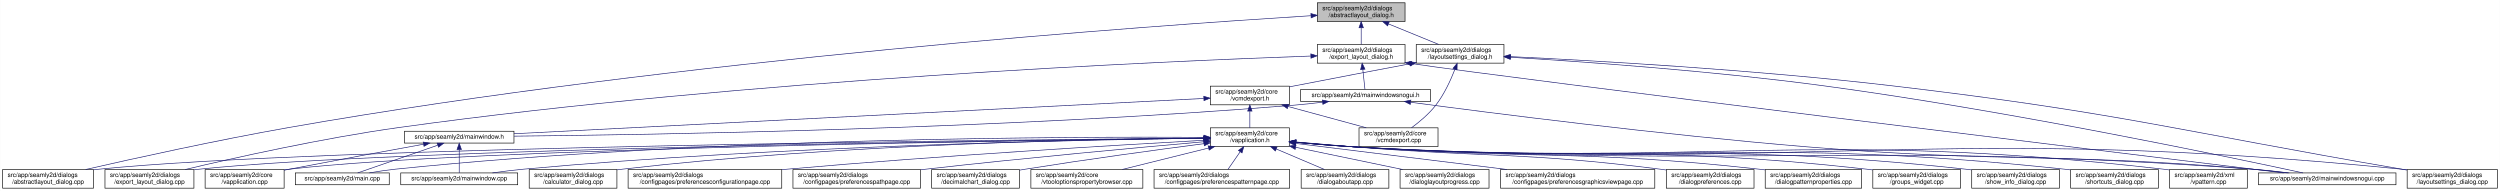
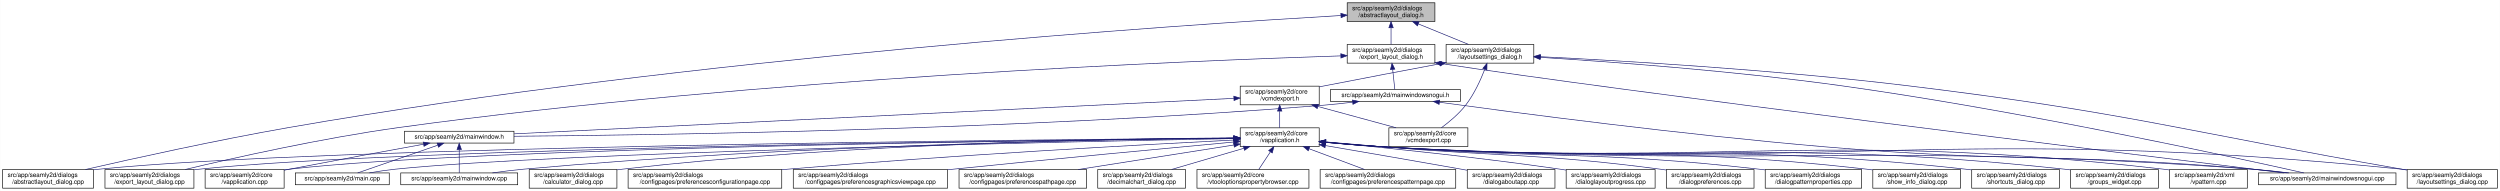
<svg xmlns="http://www.w3.org/2000/svg" xmlns:xlink="http://www.w3.org/1999/xlink" width="4019pt" height="307pt" viewBox="0.00 0.00 4018.50 307.00">
  <g id="graph0" class="graph" transform="scale(1 1) rotate(0) translate(4 303)">
    <polygon fill="white" stroke="transparent" points="-4,4 -4,-303 4014.5,-303 4014.5,4 -4,4" />
    <g id="node1" class="node">
      <g id="a_node1">
        <a xlink:title=" ">
-           <polygon fill="#bfbfbf" stroke="black" points="2113.5,-268.5 2113.5,-298.5 2254.5,-298.5 2254.5,-268.5 2113.5,-268.5" />
-           <text text-anchor="start" x="2121.5" y="-286.5" font-family="Helvetica,sans-Serif" font-size="10.00">src/app/seamly2d/dialogs</text>
-           <text text-anchor="middle" x="2184" y="-275.5" font-family="Helvetica,sans-Serif" font-size="10.00">/abstractlayout_dialog.h</text>
+           <polygon fill="#bfbfbf" stroke="black" points="2161.5,-268.5 2161.5,-298.5 2302.5,-298.5 2302.5,-268.5 2161.5,-268.5" />
+           <text text-anchor="start" x="2169.5" y="-286.5" font-family="Helvetica,sans-Serif" font-size="10.00">src/app/seamly2d/dialogs</text>
+           <text text-anchor="middle" x="2232" y="-275.5" font-family="Helvetica,sans-Serif" font-size="10.00">/abstractlayout_dialog.h</text>
        </a>
      </g>
    </g>
    <g id="node2" class="node">
      <g id="a_node2">
        <a xlink:href="../../dd/db4/abstractlayout__dialog_8cpp.html" target="_top" xlink:title=" ">
          <polygon fill="white" stroke="black" points="0,-0.5 0,-30.5 146,-30.5 146,-0.5 0,-0.5" />
          <text text-anchor="start" x="8" y="-18.5" font-family="Helvetica,sans-Serif" font-size="10.00">src/app/seamly2d/dialogs</text>
          <text text-anchor="middle" x="73" y="-7.5" font-family="Helvetica,sans-Serif" font-size="10.00">/abstractlayout_dialog.cpp</text>
        </a>
      </g>
    </g>
    <g id="edge1" class="edge">
-       <path fill="none" stroke="midnightblue" d="M2102.97,-277.72C1855.35,-262.29 1087.29,-208.26 460,-98 343.85,-77.59 209.36,-47.88 133.42,-30.54" />
-       <polygon fill="midnightblue" stroke="midnightblue" points="2103.12,-281.24 2113.32,-278.36 2103.56,-274.25 2103.12,-281.24" />
+       <path fill="none" stroke="midnightblue" d="M2151.3,-278.06C1899.57,-263.38 1106.92,-210.75 460,-98 343.66,-77.72 208.95,-47.9 133.08,-30.52" />
+       <polygon fill="midnightblue" stroke="midnightblue" points="2151.27,-281.57 2161.45,-278.65 2151.67,-274.58 2151.27,-281.57" />
    </g>
    <g id="node3" class="node">
      <g id="a_node3">
        <a xlink:href="../../d1/d8e/export__layout__dialog_8h.html" target="_top" xlink:title=" ">
-           <polygon fill="white" stroke="black" points="2113.5,-201.5 2113.5,-231.5 2254.5,-231.5 2254.5,-201.5 2113.5,-201.5" />
-           <text text-anchor="start" x="2121.5" y="-219.5" font-family="Helvetica,sans-Serif" font-size="10.00">src/app/seamly2d/dialogs</text>
-           <text text-anchor="middle" x="2184" y="-208.5" font-family="Helvetica,sans-Serif" font-size="10.00">/export_layout_dialog.h</text>
+           <polygon fill="white" stroke="black" points="2161.5,-201.5 2161.5,-231.5 2302.5,-231.5 2302.5,-201.5 2161.5,-201.5" />
+           <text text-anchor="start" x="2169.5" y="-219.5" font-family="Helvetica,sans-Serif" font-size="10.00">src/app/seamly2d/dialogs</text>
+           <text text-anchor="middle" x="2232" y="-208.5" font-family="Helvetica,sans-Serif" font-size="10.00">/export_layout_dialog.h</text>
        </a>
      </g>
    </g>
    <g id="edge2" class="edge">
-       <path fill="none" stroke="midnightblue" d="M2184,-258.11C2184,-249.15 2184,-239.32 2184,-231.58" />
-       <polygon fill="midnightblue" stroke="midnightblue" points="2180.5,-258.4 2184,-268.4 2187.5,-258.4 2180.5,-258.4" />
+       <path fill="none" stroke="midnightblue" d="M2232,-258.11C2232,-249.15 2232,-239.32 2232,-231.58" />
+       <polygon fill="midnightblue" stroke="midnightblue" points="2228.5,-258.4 2232,-268.4 2235.5,-258.4 2228.5,-258.4" />
    </g>
    <g id="node11" class="node">
      <g id="a_node11">
        <a xlink:href="../../d3/dd8/layoutsettings__dialog_8h.html" target="_top" xlink:title=" ">
-           <polygon fill="white" stroke="black" points="2272.5,-201.5 2272.5,-231.5 2413.5,-231.5 2413.5,-201.5 2272.5,-201.5" />
-           <text text-anchor="start" x="2280.5" y="-219.5" font-family="Helvetica,sans-Serif" font-size="10.00">src/app/seamly2d/dialogs</text>
-           <text text-anchor="middle" x="2343" y="-208.5" font-family="Helvetica,sans-Serif" font-size="10.00">/layoutsettings_dialog.h</text>
+           <polygon fill="white" stroke="black" points="2320.5,-201.5 2320.5,-231.5 2461.5,-231.5 2461.5,-201.5 2320.5,-201.5" />
+           <text text-anchor="start" x="2328.5" y="-219.5" font-family="Helvetica,sans-Serif" font-size="10.00">src/app/seamly2d/dialogs</text>
+           <text text-anchor="middle" x="2391" y="-208.5" font-family="Helvetica,sans-Serif" font-size="10.00">/layoutsettings_dialog.h</text>
        </a>
      </g>
    </g>
    <g id="edge11" class="edge">
-       <path fill="none" stroke="midnightblue" d="M2227.92,-264.54C2253.37,-254.14 2284.93,-241.24 2308.57,-231.58" />
-       <polygon fill="midnightblue" stroke="midnightblue" points="2226.43,-261.37 2218.5,-268.4 2229.08,-267.85 2226.43,-261.37" />
+       <path fill="none" stroke="midnightblue" d="M2275.92,-264.54C2301.37,-254.14 2332.93,-241.24 2356.57,-231.58" />
+       <polygon fill="midnightblue" stroke="midnightblue" points="2274.43,-261.37 2266.5,-268.4 2277.08,-267.85 2274.43,-261.37" />
    </g>
    <g id="node4" class="node">
      <g id="a_node4">
        <a xlink:href="../../dd/d54/export__layout__dialog_8cpp.html" target="_top" xlink:title=" ">
          <polygon fill="white" stroke="black" points="164.5,-0.5 164.5,-30.5 307.5,-30.5 307.5,-0.5 164.5,-0.5" />
          <text text-anchor="start" x="172.5" y="-18.5" font-family="Helvetica,sans-Serif" font-size="10.00">src/app/seamly2d/dialogs</text>
          <text text-anchor="middle" x="236" y="-7.5" font-family="Helvetica,sans-Serif" font-size="10.00">/export_layout_dialog.cpp</text>
        </a>
      </g>
    </g>
    <g id="edge3" class="edge">
-       <path fill="none" stroke="midnightblue" d="M2102.81,-212.9C1872.28,-204.76 1194.35,-175.5 637,-98 513.51,-80.83 370.88,-48.9 293.38,-30.51" />
-       <polygon fill="midnightblue" stroke="midnightblue" points="2103.01,-216.41 2113.12,-213.26 2103.25,-209.42 2103.01,-216.41" />
+       <path fill="none" stroke="midnightblue" d="M2151.15,-213.17C1916.25,-205.63 1213.95,-177.55 637,-98 513.49,-80.97 370.86,-48.99 293.38,-30.56" />
+       <polygon fill="midnightblue" stroke="midnightblue" points="2151.2,-216.67 2161.31,-213.49 2151.43,-209.68 2151.2,-216.67" />
    </g>
    <g id="node5" class="node">
      <g id="a_node5">
        <a xlink:href="../../d1/d82/mainwindowsnogui_8h.html" target="_top" xlink:title=" ">
-           <polygon fill="white" stroke="black" points="2086.5,-140 2086.5,-159 2295.5,-159 2295.5,-140 2086.5,-140" />
-           <text text-anchor="middle" x="2191" y="-147" font-family="Helvetica,sans-Serif" font-size="10.00">src/app/seamly2d/mainwindowsnogui.h</text>
+           <polygon fill="white" stroke="black" points="2134.5,-140 2134.5,-159 2343.5,-159 2343.5,-140 2134.5,-140" />
+           <text text-anchor="middle" x="2239" y="-147" font-family="Helvetica,sans-Serif" font-size="10.00">src/app/seamly2d/mainwindowsnogui.h</text>
        </a>
      </g>
    </g>
    <g id="edge4" class="edge">
-       <path fill="none" stroke="midnightblue" d="M2186.61,-191.25C2187.82,-180.02 2189.18,-167.38 2190.06,-159.19" />
-       <polygon fill="midnightblue" stroke="midnightblue" points="2183.11,-191.08 2185.52,-201.4 2190.07,-191.83 2183.11,-191.08" />
+       <path fill="none" stroke="midnightblue" d="M2234.61,-191.25C2235.82,-180.02 2237.18,-167.38 2238.06,-159.19" />
+       <polygon fill="midnightblue" stroke="midnightblue" points="2231.11,-191.08 2233.52,-201.4 2238.07,-191.83 2231.11,-191.08" />
    </g>
    <g id="node10" class="node">
      <g id="a_node10">
        <a xlink:href="../../d8/de8/mainwindowsnogui_8cpp.html" target="_top" xlink:title=" ">
          <polygon fill="white" stroke="black" points="3626.5,-6 3626.5,-25 3847.5,-25 3847.5,-6 3626.5,-6" />
          <text text-anchor="middle" x="3737" y="-13" font-family="Helvetica,sans-Serif" font-size="10.00">src/app/seamly2d/mainwindowsnogui.cpp</text>
        </a>
      </g>
    </g>
    <g id="edge10" class="edge">
-       <path fill="none" stroke="midnightblue" d="M2264.53,-200.84C2442.69,-174.55 3398.74,-57.72 3667,-25.02" />
-       <polygon fill="midnightblue" stroke="midnightblue" points="2263.97,-197.38 2254.6,-202.34 2265.01,-204.31 2263.97,-197.38" />
+       <path fill="none" stroke="midnightblue" d="M2312.55,-200.81C2598.52,-156.69 3421.99,-55.09 3667.29,-25.02" />
+       <polygon fill="midnightblue" stroke="midnightblue" points="2311.95,-197.36 2302.6,-202.35 2313.02,-204.27 2311.95,-197.36" />
    </g>
    <g id="node6" class="node">
      <g id="a_node6">
        <a xlink:href="../../d9/d53/mainwindow_8h.html" target="_top" xlink:title=" ">
          <polygon fill="white" stroke="black" points="646,-73 646,-92 822,-92 822,-73 646,-73" />
          <text text-anchor="middle" x="734" y="-80" font-family="Helvetica,sans-Serif" font-size="10.00">src/app/seamly2d/mainwindow.h</text>
        </a>
      </g>
    </g>
    <g id="edge5" class="edge">
-       <path fill="none" stroke="midnightblue" d="M2121.85,-138.7C2107.08,-136.89 2091.54,-135.2 2077,-134 1604.94,-95.18 1037.06,-86.17 822.16,-84.11" />
-       <polygon fill="midnightblue" stroke="midnightblue" points="2121.58,-142.2 2131.94,-139.97 2122.45,-135.25 2121.58,-142.2" />
+       <path fill="none" stroke="midnightblue" d="M2170.1,-138.72C2155.25,-136.9 2139.62,-135.19 2125,-134 1633.66,-93.92 1042.1,-85.65 822.04,-83.94" />
+       <polygon fill="midnightblue" stroke="midnightblue" points="2169.87,-142.22 2180.23,-140 2170.75,-135.27 2169.87,-142.22" />
    </g>
    <g id="edge9" class="edge">
-       <path fill="none" stroke="midnightblue" d="M2263.55,-138.6C2391.73,-121.46 2666.76,-86.24 2900,-67 3217.99,-40.77 3299.09,-58.15 3617,-31 3635.4,-29.43 3655.33,-27.22 3673.56,-25.01" />
-       <polygon fill="midnightblue" stroke="midnightblue" points="2262.91,-135.15 2253.46,-139.95 2263.84,-142.09 2262.91,-135.15" />
+       <path fill="none" stroke="midnightblue" d="M2309.97,-138.57C2434.87,-121.43 2702.21,-86.31 2929,-67 3234.09,-41.03 3311.94,-57.38 3617,-31 3635.29,-29.42 3655.1,-27.22 3673.25,-25.02" />
+       <polygon fill="midnightblue" stroke="midnightblue" points="2309.21,-135.14 2299.78,-139.97 2310.17,-142.07 2309.21,-135.14" />
    </g>
    <g id="node7" class="node">
      <g id="a_node7">
        <a xlink:href="../../d3/dd8/vapplication_8cpp.html" target="_top" xlink:title=" ">
          <polygon fill="white" stroke="black" points="325.5,-0.5 325.5,-30.5 452.5,-30.5 452.5,-0.5 325.5,-0.5" />
          <text text-anchor="start" x="333.5" y="-18.5" font-family="Helvetica,sans-Serif" font-size="10.00">src/app/seamly2d/core</text>
          <text text-anchor="middle" x="389" y="-7.5" font-family="Helvetica,sans-Serif" font-size="10.00">/vapplication.cpp</text>
        </a>
      </g>
    </g>
    <g id="edge6" class="edge">
      <path fill="none" stroke="midnightblue" d="M676.66,-71.16C621.38,-61.14 535.4,-45.37 461,-31 458.25,-30.47 455.43,-29.92 452.59,-29.36" />
      <polygon fill="midnightblue" stroke="midnightblue" points="676.15,-74.63 686.61,-72.97 677.4,-67.74 676.15,-74.63" />
    </g>
    <g id="node8" class="node">
      <g id="a_node8">
        <a xlink:href="../../dc/d14/app_2seamly2d_2main_8cpp.html" target="_top" xlink:title=" ">
          <polygon fill="white" stroke="black" points="470.5,-6 470.5,-25 621.5,-25 621.5,-6 470.5,-6" />
          <text text-anchor="middle" x="546" y="-13" font-family="Helvetica,sans-Serif" font-size="10.00">src/app/seamly2d/main.cpp</text>
        </a>
      </g>
    </g>
    <g id="edge7" class="edge">
      <path fill="none" stroke="midnightblue" d="M699.11,-69.44C661.81,-56.54 603.63,-36.42 570.77,-25.06" />
      <polygon fill="midnightblue" stroke="midnightblue" points="698.44,-72.91 709.04,-72.87 700.73,-66.29 698.44,-72.91" />
    </g>
    <g id="node9" class="node">
      <g id="a_node9">
        <a xlink:href="../../d8/dd9/mainwindow_8cpp.html" target="_top" xlink:title=" ">
          <polygon fill="white" stroke="black" points="640,-6 640,-25 828,-25 828,-6 640,-6" />
          <text text-anchor="middle" x="734" y="-13" font-family="Helvetica,sans-Serif" font-size="10.00">src/app/seamly2d/mainwindow.cpp</text>
        </a>
      </g>
    </g>
    <g id="edge8" class="edge">
      <path fill="none" stroke="midnightblue" d="M734,-62.54C734,-50.17 734,-34.62 734,-25.13" />
      <polygon fill="midnightblue" stroke="midnightblue" points="730.5,-62.73 734,-72.73 737.5,-62.73 730.5,-62.73" />
    </g>
    <g id="edge40" class="edge">
-       <path fill="none" stroke="midnightblue" d="M2424.24,-210.94C2537.46,-204.04 2748.96,-189.1 2928,-165 3226.26,-124.85 3581.72,-50.16 3698.06,-25.02" />
-       <polygon fill="midnightblue" stroke="midnightblue" points="2423.7,-207.47 2413.93,-211.57 2424.12,-214.46 2423.7,-207.47" />
+       <path fill="none" stroke="midnightblue" d="M2471.88,-210.81C2581.98,-203.86 2785.03,-188.98 2957,-165 3244.73,-124.87 3587.35,-50.17 3699.47,-25.02" />
+       <polygon fill="midnightblue" stroke="midnightblue" points="2471.61,-207.32 2461.85,-211.44 2472.05,-214.31 2471.61,-207.32" />
    </g>
    <g id="node12" class="node">
      <g id="a_node12">
        <a xlink:href="../../dd/d57/vcmdexport_8h.html" target="_top" xlink:title=" ">
-           <polygon fill="white" stroke="black" points="1941.5,-134.5 1941.5,-164.5 2068.5,-164.5 2068.5,-134.5 1941.5,-134.5" />
-           <text text-anchor="start" x="1949.5" y="-152.5" font-family="Helvetica,sans-Serif" font-size="10.00">src/app/seamly2d/core</text>
-           <text text-anchor="middle" x="2005" y="-141.5" font-family="Helvetica,sans-Serif" font-size="10.00">/vcmdexport.h</text>
+           <polygon fill="white" stroke="black" points="1989.5,-134.5 1989.5,-164.5 2116.5,-164.5 2116.5,-134.5 1989.5,-134.5" />
+           <text text-anchor="start" x="1997.5" y="-152.5" font-family="Helvetica,sans-Serif" font-size="10.00">src/app/seamly2d/core</text>
+           <text text-anchor="middle" x="2053" y="-141.5" font-family="Helvetica,sans-Serif" font-size="10.00">/vcmdexport.h</text>
        </a>
      </g>
    </g>
    <g id="edge12" class="edge">
-       <path fill="none" stroke="midnightblue" d="M2262.42,-200.44C2209.65,-190.52 2139.19,-177.17 2077,-165 2074.25,-164.46 2071.44,-163.91 2068.6,-163.35" />
-       <polygon fill="midnightblue" stroke="midnightblue" points="2261.92,-203.91 2272.39,-202.32 2263.21,-197.03 2261.92,-203.91" />
+       <path fill="none" stroke="midnightblue" d="M2310.42,-200.44C2257.65,-190.52 2187.19,-177.17 2125,-165 2122.25,-164.46 2119.44,-163.91 2116.6,-163.35" />
+       <polygon fill="midnightblue" stroke="midnightblue" points="2309.92,-203.91 2320.39,-202.32 2311.21,-197.03 2309.92,-203.91" />
    </g>
    <g id="node25" class="node">
      <g id="a_node25">
        <a xlink:href="../../d0/dfa/layoutsettings__dialog_8cpp.html" target="_top" xlink:title=" ">
          <polygon fill="white" stroke="black" points="3865.5,-0.5 3865.5,-30.5 4010.5,-30.5 4010.5,-0.5 3865.5,-0.5" />
          <text text-anchor="start" x="3873.5" y="-18.5" font-family="Helvetica,sans-Serif" font-size="10.00">src/app/seamly2d/dialogs</text>
          <text text-anchor="middle" x="3938" y="-7.5" font-family="Helvetica,sans-Serif" font-size="10.00">/layoutsettings_dialog.cpp</text>
        </a>
      </g>
    </g>
    <g id="edge39" class="edge">
-       <path fill="none" stroke="midnightblue" d="M2423.99,-211.97C2553.87,-205.79 2816.62,-191.1 3038,-165 3404.3,-121.81 3493.46,-93.28 3857,-31 3859.68,-30.54 3862.4,-30.07 3865.15,-29.59" />
-       <polygon fill="midnightblue" stroke="midnightblue" points="2423.56,-208.49 2413.74,-212.46 2423.89,-215.48 2423.56,-208.49" />
+       <path fill="none" stroke="midnightblue" d="M2471.95,-211.85C2598.59,-205.59 2851.1,-190.92 3064,-165 3418.82,-121.8 3504.85,-92.27 3857,-31 3859.67,-30.53 3862.4,-30.06 3865.15,-29.58" />
+       <polygon fill="midnightblue" stroke="midnightblue" points="2471.76,-208.35 2461.94,-212.34 2472.1,-215.35 2471.76,-208.35" />
    </g>
    <g id="node30" class="node">
      <g id="a_node30">
        <a xlink:href="../../df/d9b/vcmdexport_8cpp.html" target="_top" xlink:title=" ">
-           <polygon fill="white" stroke="black" points="2180.5,-67.5 2180.5,-97.5 2307.5,-97.5 2307.5,-67.5 2180.5,-67.5" />
-           <text text-anchor="start" x="2188.5" y="-85.5" font-family="Helvetica,sans-Serif" font-size="10.00">src/app/seamly2d/core</text>
-           <text text-anchor="middle" x="2244" y="-74.5" font-family="Helvetica,sans-Serif" font-size="10.00">/vcmdexport.cpp</text>
+           <polygon fill="white" stroke="black" points="2228.5,-67.5 2228.5,-97.5 2355.5,-97.5 2355.5,-67.5 2228.5,-67.5" />
+           <text text-anchor="start" x="2236.5" y="-85.5" font-family="Helvetica,sans-Serif" font-size="10.00">src/app/seamly2d/core</text>
+           <text text-anchor="middle" x="2292" y="-74.5" font-family="Helvetica,sans-Serif" font-size="10.00">/vcmdexport.cpp</text>
        </a>
      </g>
    </g>
    <g id="edge38" class="edge">
-       <path fill="none" stroke="midnightblue" d="M2334.63,-191.45C2327.96,-174.37 2317.52,-151.46 2304,-134 2293,-119.79 2277.39,-106.81 2264.85,-97.56" />
-       <polygon fill="midnightblue" stroke="midnightblue" points="2331.5,-193.08 2338.28,-201.23 2338.06,-190.63 2331.5,-193.08" />
+       <path fill="none" stroke="midnightblue" d="M2382.63,-191.45C2375.96,-174.37 2365.52,-151.46 2352,-134 2341,-119.79 2325.39,-106.81 2312.85,-97.56" />
+       <polygon fill="midnightblue" stroke="midnightblue" points="2379.5,-193.08 2386.28,-201.23 2386.06,-190.63 2379.5,-193.08" />
    </g>
    <g id="edge37" class="edge">
-       <path fill="none" stroke="midnightblue" d="M1930.93,-144.71C1710.54,-133.44 1059.52,-100.15 822,-88" />
-       <polygon fill="midnightblue" stroke="midnightblue" points="1930.93,-148.22 1941.1,-145.23 1931.29,-141.23 1930.93,-148.22" />
+       <path fill="none" stroke="midnightblue" d="M1979.26,-144.87C1752.72,-133.7 1067.38,-99.93 822.31,-87.85" />
+       <polygon fill="midnightblue" stroke="midnightblue" points="1979.22,-148.37 1989.38,-145.36 1979.57,-141.38 1979.22,-148.37" />
    </g>
    <g id="node13" class="node">
      <g id="a_node13">
        <a xlink:href="../../d9/d02/vapplication_8h.html" target="_top" xlink:title=" ">
-           <polygon fill="white" stroke="black" points="1941.5,-67.5 1941.5,-97.5 2068.5,-97.5 2068.5,-67.5 1941.5,-67.5" />
-           <text text-anchor="start" x="1949.5" y="-85.5" font-family="Helvetica,sans-Serif" font-size="10.00">src/app/seamly2d/core</text>
-           <text text-anchor="middle" x="2005" y="-74.5" font-family="Helvetica,sans-Serif" font-size="10.00">/vapplication.h</text>
+           <polygon fill="white" stroke="black" points="1989.5,-67.5 1989.5,-97.5 2116.5,-97.5 2116.5,-67.5 1989.5,-67.5" />
+           <text text-anchor="start" x="1997.5" y="-85.5" font-family="Helvetica,sans-Serif" font-size="10.00">src/app/seamly2d/core</text>
+           <text text-anchor="middle" x="2053" y="-74.5" font-family="Helvetica,sans-Serif" font-size="10.00">/vapplication.h</text>
        </a>
      </g>
    </g>
    <g id="edge13" class="edge">
-       <path fill="none" stroke="midnightblue" d="M2005,-124.11C2005,-115.15 2005,-105.32 2005,-97.58" />
-       <polygon fill="midnightblue" stroke="midnightblue" points="2001.5,-124.4 2005,-134.4 2008.5,-124.4 2001.5,-124.4" />
+       <path fill="none" stroke="midnightblue" d="M2053,-124.11C2053,-115.15 2053,-105.32 2053,-97.58" />
+       <polygon fill="midnightblue" stroke="midnightblue" points="2049.5,-124.4 2053,-134.4 2056.5,-124.4 2049.5,-124.4" />
    </g>
    <g id="edge36" class="edge">
-       <path fill="none" stroke="midnightblue" d="M2066.22,-131.85C2105.19,-121.25 2155.1,-107.68 2192.12,-97.61" />
-       <polygon fill="midnightblue" stroke="midnightblue" points="2065.3,-128.47 2056.57,-134.48 2067.13,-135.23 2065.3,-128.47" />
+       <path fill="none" stroke="midnightblue" d="M2114.22,-131.85C2153.19,-121.25 2203.1,-107.68 2240.12,-97.61" />
+       <polygon fill="midnightblue" stroke="midnightblue" points="2113.3,-128.47 2104.57,-134.48 2115.13,-135.23 2113.3,-128.47" />
    </g>
    <g id="edge15" class="edge">
-       <path fill="none" stroke="midnightblue" d="M1931.04,-80.94C1631.6,-78.45 508.43,-66.87 155,-31 152.12,-30.71 149.2,-30.37 146.24,-30" />
-       <polygon fill="midnightblue" stroke="midnightblue" points="1931.32,-84.44 1941.34,-81.03 1931.37,-77.44 1931.32,-84.44" />
+       <path fill="none" stroke="midnightblue" d="M1979.11,-81C1674.92,-78.72 518.39,-67.76 155,-31 152.12,-30.71 149.2,-30.37 146.24,-30.01" />
+       <polygon fill="midnightblue" stroke="midnightblue" points="1979.12,-84.5 1989.15,-81.08 1979.17,-77.5 1979.12,-84.5" />
    </g>
    <g id="edge27" class="edge">
-       <path fill="none" stroke="midnightblue" d="M1930.98,-80.76C1648.22,-77.7 636.08,-64.6 316,-31 313.33,-30.72 310.62,-30.4 307.89,-30.05" />
-       <polygon fill="midnightblue" stroke="midnightblue" points="1931.09,-84.26 1941.13,-80.87 1931.16,-77.26 1931.09,-84.26" />
+       <path fill="none" stroke="midnightblue" d="M1978.83,-80.83C1690.77,-77.99 645.92,-65.5 316,-31 313.33,-30.72 310.62,-30.4 307.89,-30.06" />
+       <polygon fill="midnightblue" stroke="midnightblue" points="1979.13,-84.33 1989.16,-80.93 1979.19,-77.33 1979.13,-84.33" />
    </g>
    <g id="edge14" class="edge">
-       <path fill="none" stroke="midnightblue" d="M1930.74,-80.71C1663.44,-77.59 750.84,-64.69 461,-31 458.21,-30.68 455.37,-30.3 452.51,-29.89" />
-       <polygon fill="midnightblue" stroke="midnightblue" points="1931.07,-84.21 1941.11,-80.83 1931.15,-77.21 1931.07,-84.21" />
+       <path fill="none" stroke="midnightblue" d="M1979.16,-80.8C1707.1,-77.94 760.85,-65.7 461,-31 458.21,-30.68 455.37,-30.3 452.51,-29.89" />
+       <polygon fill="midnightblue" stroke="midnightblue" points="1979.29,-84.3 1989.32,-80.9 1979.36,-77.3 1979.29,-84.3" />
    </g>
    <g id="edge30" class="edge">
-       <path fill="none" stroke="midnightblue" d="M1931.35,-82.21C1725.32,-83.46 1125.73,-82.06 631,-31 617.45,-29.6 602.79,-27.36 589.53,-25.06" />
-       <polygon fill="midnightblue" stroke="midnightblue" points="1931.47,-85.71 1941.45,-82.14 1931.43,-78.71 1931.47,-85.71" />
+       <path fill="none" stroke="midnightblue" d="M1979.16,-80.18C1726.32,-75.46 896.41,-58.23 631,-31 617.45,-29.61 602.79,-27.38 589.53,-25.07" />
+       <polygon fill="midnightblue" stroke="midnightblue" points="1979.27,-83.68 1989.34,-80.37 1979.4,-76.68 1979.27,-83.68" />
    </g>
    <g id="edge35" class="edge">
-       <path fill="none" stroke="midnightblue" d="M1931.09,-80.78C1746.28,-78.44 1249.36,-68.85 837,-31 820.82,-29.51 803.28,-27.28 787.34,-25.01" />
-       <polygon fill="midnightblue" stroke="midnightblue" points="1931.19,-84.28 1941.23,-80.91 1931.28,-77.28 1931.19,-84.28" />
+       <path fill="none" stroke="midnightblue" d="M1979.09,-80.96C1789.15,-79.02 1268.58,-70.24 837,-31 820.81,-29.53 803.28,-27.3 787.34,-25.03" />
+       <polygon fill="midnightblue" stroke="midnightblue" points="1979.2,-84.46 1989.24,-81.06 1979.27,-77.46 1979.2,-84.46" />
    </g>
    <g id="edge33" class="edge">
-       <path fill="none" stroke="midnightblue" d="M2078.76,-74.07C2107.51,-71.43 2140.77,-68.69 2171,-67 2812.86,-31.01 2975.83,-77.61 3617,-31 3636.26,-29.6 3657.17,-27.33 3676.06,-25" />
-       <polygon fill="midnightblue" stroke="midnightblue" points="2078.42,-70.58 2068.78,-74.99 2079.07,-77.55 2078.42,-70.58" />
+       <path fill="none" stroke="midnightblue" d="M2126.76,-74.08C2155.51,-71.44 2188.77,-68.71 2219,-67 2839.55,-31.94 2997.12,-76.33 3617,-31 3636.15,-29.6 3656.94,-27.35 3675.75,-25.03" />
+       <polygon fill="midnightblue" stroke="midnightblue" points="2126.42,-70.6 2116.78,-75.01 2127.07,-77.57 2126.42,-70.6" />
    </g>
    <g id="node14" class="node">
      <g id="a_node14">
        <a xlink:href="../../d7/dfa/calculator__dialog_8cpp.html" target="_top" xlink:title=" ">
          <polygon fill="white" stroke="black" points="846.5,-0.5 846.5,-30.5 987.5,-30.5 987.5,-0.5 846.5,-0.5" />
          <text text-anchor="start" x="854.5" y="-18.5" font-family="Helvetica,sans-Serif" font-size="10.00">src/app/seamly2d/dialogs</text>
          <text text-anchor="middle" x="917" y="-7.5" font-family="Helvetica,sans-Serif" font-size="10.00">/calculator_dialog.cpp</text>
        </a>
      </g>
    </g>
    <g id="edge16" class="edge">
-       <path fill="none" stroke="midnightblue" d="M1931.14,-81.12C1764.03,-79.54 1344.33,-71.51 996,-31 993.23,-30.68 990.41,-30.32 987.57,-29.93" />
-       <polygon fill="midnightblue" stroke="midnightblue" points="1931.27,-84.62 1941.3,-81.21 1931.34,-77.62 1931.27,-84.62" />
+       <path fill="none" stroke="midnightblue" d="M1979.08,-81.36C1806.4,-80.3 1363.33,-73.29 996,-31 993.23,-30.68 990.41,-30.32 987.57,-29.94" />
+       <polygon fill="midnightblue" stroke="midnightblue" points="1979.3,-84.86 1989.32,-81.42 1979.34,-77.86 1979.3,-84.86" />
    </g>
    <g id="node15" class="node">
      <g id="a_node15">
        <a xlink:href="../../d2/d2d/preferencesconfigurationpage_8cpp.html" target="_top" xlink:title=" ">
          <polygon fill="white" stroke="black" points="1005.5,-0.5 1005.5,-30.5 1252.5,-30.5 1252.5,-0.5 1005.5,-0.5" />
          <text text-anchor="start" x="1013.5" y="-18.5" font-family="Helvetica,sans-Serif" font-size="10.00">src/app/seamly2d/dialogs</text>
          <text text-anchor="middle" x="1129" y="-7.5" font-family="Helvetica,sans-Serif" font-size="10.00">/configpages/preferencesconfigurationpage.cpp</text>
        </a>
      </g>
    </g>
    <g id="edge17" class="edge">
-       <path fill="none" stroke="midnightblue" d="M1931.1,-77.51C1797.31,-70.05 1506.08,-52.77 1261,-31 1258.24,-30.76 1255.46,-30.5 1252.65,-30.24" />
-       <polygon fill="midnightblue" stroke="midnightblue" points="1931.06,-81.01 1941.24,-78.07 1931.45,-74.02 1931.06,-81.01" />
+       <path fill="none" stroke="midnightblue" d="M1979.18,-77.89C1839.17,-70.81 1525.48,-53.76 1262,-31 1258.88,-30.73 1255.71,-30.45 1252.52,-30.16" />
+       <polygon fill="midnightblue" stroke="midnightblue" points="1979.19,-81.4 1989.36,-78.41 1979.55,-74.41 1979.19,-81.4" />
    </g>
    <g id="node16" class="node">
      <g id="a_node16">
-         <a xlink:href="../../dc/d20/preferencespathpage_8cpp.html" target="_top" xlink:title=" ">
-           <polygon fill="white" stroke="black" points="1270.5,-0.5 1270.5,-30.5 1475.5,-30.5 1475.5,-0.5 1270.5,-0.5" />
-           <text text-anchor="start" x="1278.5" y="-18.5" font-family="Helvetica,sans-Serif" font-size="10.00">src/app/seamly2d/dialogs</text>
-           <text text-anchor="middle" x="1373" y="-7.5" font-family="Helvetica,sans-Serif" font-size="10.00">/configpages/preferencespathpage.cpp</text>
+         <a xlink:href="../../d9/d70/preferencesgraphicsviewpage_8cpp.html" target="_top" xlink:title=" ">
+           <polygon fill="white" stroke="black" points="1271,-0.5 1271,-30.5 1519,-30.5 1519,-0.5 1271,-0.5" />
+           <text text-anchor="start" x="1279" y="-18.5" font-family="Helvetica,sans-Serif" font-size="10.00">src/app/seamly2d/dialogs</text>
+           <text text-anchor="middle" x="1395" y="-7.5" font-family="Helvetica,sans-Serif" font-size="10.00">/configpages/preferencesgraphicsviewpage.cpp</text>
        </a>
      </g>
    </g>
    <g id="edge18" class="edge">
-       <path fill="none" stroke="midnightblue" d="M1931.06,-75.11C1830,-66.21 1643.1,-49.1 1484,-31 1481.3,-30.69 1478.56,-30.38 1475.79,-30.05" />
-       <polygon fill="midnightblue" stroke="midnightblue" points="1930.9,-78.61 1941.17,-76 1931.51,-71.64 1930.9,-78.61" />
+       <path fill="none" stroke="midnightblue" d="M1978.97,-74.68C1877.28,-65.24 1688.72,-47.49 1528,-31 1525.11,-30.7 1522.19,-30.4 1519.24,-30.1" />
+       <polygon fill="midnightblue" stroke="midnightblue" points="1978.85,-78.18 1989.13,-75.62 1979.5,-71.21 1978.85,-78.18" />
    </g>
    <g id="node17" class="node">
      <g id="a_node17">
-         <a xlink:href="../../dd/dc2/decimalchart__dialog_8cpp.html" target="_top" xlink:title=" ">
-           <polygon fill="white" stroke="black" points="1493.5,-0.5 1493.5,-30.5 1634.5,-30.5 1634.5,-0.5 1493.5,-0.5" />
-           <text text-anchor="start" x="1501.5" y="-18.5" font-family="Helvetica,sans-Serif" font-size="10.00">src/app/seamly2d/dialogs</text>
-           <text text-anchor="middle" x="1564" y="-7.5" font-family="Helvetica,sans-Serif" font-size="10.00">/decimalchart_dialog.cpp</text>
+         <a xlink:href="../../dc/d20/preferencespathpage_8cpp.html" target="_top" xlink:title=" ">
+           <polygon fill="white" stroke="black" points="1537.5,-0.5 1537.5,-30.5 1742.5,-30.5 1742.5,-0.5 1537.5,-0.5" />
+           <text text-anchor="start" x="1545.5" y="-18.5" font-family="Helvetica,sans-Serif" font-size="10.00">src/app/seamly2d/dialogs</text>
+           <text text-anchor="middle" x="1640" y="-7.5" font-family="Helvetica,sans-Serif" font-size="10.00">/configpages/preferencespathpage.cpp</text>
        </a>
      </g>
    </g>
    <g id="edge19" class="edge">
-       <path fill="none" stroke="midnightblue" d="M1931.28,-72.07C1858.23,-62.52 1743.21,-46.92 1644,-31 1640.93,-30.51 1637.8,-29.99 1634.64,-29.46" />
-       <polygon fill="midnightblue" stroke="midnightblue" points="1930.93,-75.56 1941.3,-73.38 1931.84,-68.62 1930.93,-75.56" />
+       <path fill="none" stroke="midnightblue" d="M1979.3,-69.9C1909.23,-58.87 1803.73,-42.27 1729,-30.51" />
+       <polygon fill="midnightblue" stroke="midnightblue" points="1978.95,-73.39 1989.37,-71.49 1980.04,-66.47 1978.95,-73.39" />
    </g>
    <g id="node18" class="node">
      <g id="a_node18">
-         <a xlink:href="../../d2/d00/vtooloptionspropertybrowser_8cpp.html" target="_top" xlink:title=" ">
-           <polygon fill="white" stroke="black" points="1653,-0.5 1653,-30.5 1833,-30.5 1833,-0.5 1653,-0.5" />
-           <text text-anchor="start" x="1661" y="-18.5" font-family="Helvetica,sans-Serif" font-size="10.00">src/app/seamly2d/core</text>
-           <text text-anchor="middle" x="1743" y="-7.5" font-family="Helvetica,sans-Serif" font-size="10.00">/vtooloptionspropertybrowser.cpp</text>
+         <a xlink:href="../../dd/dc2/decimalchart__dialog_8cpp.html" target="_top" xlink:title=" ">
+           <polygon fill="white" stroke="black" points="1760.5,-0.5 1760.5,-30.5 1901.5,-30.5 1901.5,-0.5 1760.5,-0.5" />
+           <text text-anchor="start" x="1768.5" y="-18.5" font-family="Helvetica,sans-Serif" font-size="10.00">src/app/seamly2d/dialogs</text>
+           <text text-anchor="middle" x="1831" y="-7.5" font-family="Helvetica,sans-Serif" font-size="10.00">/decimalchart_dialog.cpp</text>
        </a>
      </g>
    </g>
    <g id="edge20" class="edge">
-       <path fill="none" stroke="midnightblue" d="M1938.7,-65.05C1895.87,-54.43 1840.71,-40.74 1799.88,-30.61" />
-       <polygon fill="midnightblue" stroke="midnightblue" points="1937.92,-68.47 1948.47,-67.48 1939.61,-61.67 1937.92,-68.47" />
+       <path fill="none" stroke="midnightblue" d="M1995.21,-64.58C1959.15,-54.02 1913.28,-40.59 1879.19,-30.61" />
+       <polygon fill="midnightblue" stroke="midnightblue" points="1994.52,-68.02 2005.1,-67.48 1996.49,-61.31 1994.52,-68.02" />
    </g>
    <g id="node19" class="node">
      <g id="a_node19">
-         <a xlink:href="../../dc/d63/preferencespatternpage_8cpp.html" target="_top" xlink:title=" ">
-           <polygon fill="white" stroke="black" points="1851,-0.5 1851,-30.5 2069,-30.5 2069,-0.5 1851,-0.5" />
-           <text text-anchor="start" x="1859" y="-18.5" font-family="Helvetica,sans-Serif" font-size="10.00">src/app/seamly2d/dialogs</text>
-           <text text-anchor="middle" x="1960" y="-7.5" font-family="Helvetica,sans-Serif" font-size="10.00">/configpages/preferencespatternpage.cpp</text>
+         <a xlink:href="../../d2/d00/vtooloptionspropertybrowser_8cpp.html" target="_top" xlink:title=" ">
+           <polygon fill="white" stroke="black" points="1920,-0.5 1920,-30.5 2100,-30.5 2100,-0.5 1920,-0.5" />
+           <text text-anchor="start" x="1928" y="-18.5" font-family="Helvetica,sans-Serif" font-size="10.00">src/app/seamly2d/core</text>
+           <text text-anchor="middle" x="2010" y="-7.5" font-family="Helvetica,sans-Serif" font-size="10.00">/vtooloptionspropertybrowser.cpp</text>
        </a>
      </g>
    </g>
    <g id="edge21" class="edge">
-       <path fill="none" stroke="midnightblue" d="M1989.53,-59.16C1982.97,-49.68 1975.52,-38.92 1969.75,-30.58" />
-       <polygon fill="midnightblue" stroke="midnightblue" points="1986.67,-61.17 1995.24,-67.4 1992.42,-57.18 1986.67,-61.17" />
+       <path fill="none" stroke="midnightblue" d="M2038.03,-58.87C2031.8,-49.46 2024.77,-38.83 2019.31,-30.58" />
+       <polygon fill="midnightblue" stroke="midnightblue" points="2035.23,-60.99 2043.67,-67.4 2041.07,-57.12 2035.23,-60.99" />
    </g>
    <g id="node20" class="node">
      <g id="a_node20">
-         <a xlink:href="../../dd/d64/dialogaboutapp_8cpp.html" target="_top" xlink:title=" ">
-           <polygon fill="white" stroke="black" points="2087.5,-0.5 2087.5,-30.5 2228.5,-30.5 2228.5,-0.5 2087.5,-0.5" />
-           <text text-anchor="start" x="2095.5" y="-18.5" font-family="Helvetica,sans-Serif" font-size="10.00">src/app/seamly2d/dialogs</text>
-           <text text-anchor="middle" x="2158" y="-7.5" font-family="Helvetica,sans-Serif" font-size="10.00">/dialogaboutapp.cpp</text>
+         <a xlink:href="../../dc/d63/preferencespatternpage_8cpp.html" target="_top" xlink:title=" ">
+           <polygon fill="white" stroke="black" points="2118,-0.5 2118,-30.5 2336,-30.5 2336,-0.5 2118,-0.5" />
+           <text text-anchor="start" x="2126" y="-18.5" font-family="Helvetica,sans-Serif" font-size="10.00">src/app/seamly2d/dialogs</text>
+           <text text-anchor="middle" x="2227" y="-7.5" font-family="Helvetica,sans-Serif" font-size="10.00">/configpages/preferencespatternpage.cpp</text>
        </a>
      </g>
    </g>
    <g id="edge22" class="edge">
-       <path fill="none" stroke="midnightblue" d="M2047.59,-63.41C2072.02,-53.03 2102.22,-40.2 2124.87,-30.58" />
-       <polygon fill="midnightblue" stroke="midnightblue" points="2046.03,-60.26 2038.2,-67.4 2048.77,-66.71 2046.03,-60.26" />
+       <path fill="none" stroke="midnightblue" d="M2100.33,-63.82C2128.3,-53.37 2163.23,-40.32 2189.32,-30.58" />
+       <polygon fill="midnightblue" stroke="midnightblue" points="2098.9,-60.62 2090.76,-67.4 2101.35,-67.18 2098.9,-60.62" />
    </g>
    <g id="node21" class="node">
      <g id="a_node21">
-         <a xlink:href="../../d6/d89/dialoglayoutprogress_8cpp.html" target="_top" xlink:title=" ">
-           <polygon fill="white" stroke="black" points="2246.5,-0.5 2246.5,-30.5 2389.5,-30.5 2389.5,-0.5 2246.5,-0.5" />
-           <text text-anchor="start" x="2254.5" y="-18.5" font-family="Helvetica,sans-Serif" font-size="10.00">src/app/seamly2d/dialogs</text>
-           <text text-anchor="middle" x="2318" y="-7.5" font-family="Helvetica,sans-Serif" font-size="10.00">/dialoglayoutprogress.cpp</text>
+         <a xlink:href="../../dd/d64/dialogaboutapp_8cpp.html" target="_top" xlink:title=" ">
+           <polygon fill="white" stroke="black" points="2354.5,-0.5 2354.5,-30.5 2495.5,-30.5 2495.5,-0.5 2354.5,-0.5" />
+           <text text-anchor="start" x="2362.5" y="-18.5" font-family="Helvetica,sans-Serif" font-size="10.00">src/app/seamly2d/dialogs</text>
+           <text text-anchor="middle" x="2425" y="-7.5" font-family="Helvetica,sans-Serif" font-size="10.00">/dialogaboutapp.cpp</text>
        </a>
      </g>
    </g>
    <g id="edge23" class="edge">
-       <path fill="none" stroke="midnightblue" d="M2078.56,-66.22C2130.64,-55.41 2199.94,-41.02 2250.58,-30.5" />
-       <polygon fill="midnightblue" stroke="midnightblue" points="2077.8,-62.81 2068.72,-68.27 2079.22,-69.66 2077.8,-62.81" />
+       <path fill="none" stroke="midnightblue" d="M2126.52,-68.95C2185.58,-58.83 2270.65,-44.17 2345,-31 2348.06,-30.46 2351.18,-29.9 2354.34,-29.34" />
+       <polygon fill="midnightblue" stroke="midnightblue" points="2125.8,-65.53 2116.54,-70.66 2126.98,-72.42 2125.8,-65.53" />
    </g>
    <g id="node22" class="node">
      <g id="a_node22">
-         <a xlink:href="../../d9/d70/preferencesgraphicsviewpage_8cpp.html" target="_top" xlink:title=" ">
-           <polygon fill="white" stroke="black" points="2408,-0.5 2408,-30.5 2656,-30.5 2656,-0.5 2408,-0.5" />
-           <text text-anchor="start" x="2416" y="-18.5" font-family="Helvetica,sans-Serif" font-size="10.00">src/app/seamly2d/dialogs</text>
-           <text text-anchor="middle" x="2532" y="-7.5" font-family="Helvetica,sans-Serif" font-size="10.00">/configpages/preferencesgraphicsviewpage.cpp</text>
+         <a xlink:href="../../d6/d89/dialoglayoutprogress_8cpp.html" target="_top" xlink:title=" ">
+           <polygon fill="white" stroke="black" points="2513.5,-0.5 2513.5,-30.5 2656.5,-30.5 2656.5,-0.5 2513.5,-0.5" />
+           <text text-anchor="start" x="2521.5" y="-18.5" font-family="Helvetica,sans-Serif" font-size="10.00">src/app/seamly2d/dialogs</text>
+           <text text-anchor="middle" x="2585" y="-7.5" font-family="Helvetica,sans-Serif" font-size="10.00">/dialoglayoutprogress.cpp</text>
        </a>
      </g>
    </g>
    <g id="edge24" class="edge">
-       <path fill="none" stroke="midnightblue" d="M2078.75,-72.4C2166.91,-61.53 2315.41,-43.21 2418.29,-30.53" />
-       <polygon fill="midnightblue" stroke="midnightblue" points="2078.06,-68.96 2068.57,-73.66 2078.92,-75.91 2078.06,-68.96" />
+       <path fill="none" stroke="midnightblue" d="M2126.7,-74.75C2216.15,-66.2 2371.49,-50.26 2504,-31 2507.11,-30.55 2510.28,-30.07 2513.49,-29.56" />
+       <polygon fill="midnightblue" stroke="midnightblue" points="2126.28,-71.27 2116.65,-75.7 2126.94,-78.24 2126.28,-71.27" />
    </g>
    <g id="node23" class="node">
      <g id="a_node23">
        <a xlink:href="../../d5/dc5/dialogpreferences_8cpp.html" target="_top" xlink:title=" ">
          <polygon fill="white" stroke="black" points="2674.5,-0.5 2674.5,-30.5 2815.5,-30.5 2815.5,-0.5 2674.5,-0.5" />
          <text text-anchor="start" x="2682.5" y="-18.5" font-family="Helvetica,sans-Serif" font-size="10.00">src/app/seamly2d/dialogs</text>
          <text text-anchor="middle" x="2745" y="-7.5" font-family="Helvetica,sans-Serif" font-size="10.00">/dialogpreferences.cpp</text>
        </a>
      </g>
    </g>
    <g id="edge25" class="edge">
-       <path fill="none" stroke="midnightblue" d="M2078.81,-74.82C2107.57,-72.28 2140.82,-69.42 2171,-67 2390.43,-49.42 2446.61,-58.67 2665,-31 2668.08,-30.61 2671.22,-30.18 2674.39,-29.72" />
-       <polygon fill="midnightblue" stroke="midnightblue" points="2078.48,-71.34 2068.83,-75.71 2079.1,-78.31 2078.48,-71.34" />
+       <path fill="none" stroke="midnightblue" d="M2126.82,-74.95C2155.58,-72.42 2188.83,-69.54 2219,-67 2417.17,-50.35 2467.81,-56.76 2665,-31 2668.08,-30.6 2671.22,-30.16 2674.39,-29.69" />
+       <polygon fill="midnightblue" stroke="midnightblue" points="2126.5,-71.46 2116.84,-75.82 2127.11,-78.43 2126.5,-71.46" />
    </g>
    <g id="node24" class="node">
      <g id="a_node24">
        <a xlink:href="../../d5/d18/dialogpatternproperties_8cpp.html" target="_top" xlink:title=" ">
          <polygon fill="white" stroke="black" points="2833.5,-0.5 2833.5,-30.5 2988.5,-30.5 2988.5,-0.5 2833.5,-0.5" />
          <text text-anchor="start" x="2841.5" y="-18.5" font-family="Helvetica,sans-Serif" font-size="10.00">src/app/seamly2d/dialogs</text>
          <text text-anchor="middle" x="2911" y="-7.5" font-family="Helvetica,sans-Serif" font-size="10.00">/dialogpatternproperties.cpp</text>
        </a>
      </g>
    </g>
    <g id="edge26" class="edge">
-       <path fill="none" stroke="midnightblue" d="M2078.79,-74.54C2107.55,-71.97 2140.8,-69.15 2171,-67 2460.93,-46.35 2535.1,-62.94 2824,-31 2827.04,-30.66 2830.14,-30.29 2833.27,-29.89" />
-       <polygon fill="midnightblue" stroke="midnightblue" points="2078.46,-71.06 2068.81,-75.44 2079.09,-78.03 2078.46,-71.06" />
+       <path fill="none" stroke="midnightblue" d="M2126.79,-74.61C2155.55,-72.04 2188.8,-69.22 2219,-67 2487.64,-47.28 2556.33,-61.18 2824,-31 2827.04,-30.66 2830.14,-30.28 2833.27,-29.87" />
+       <polygon fill="midnightblue" stroke="midnightblue" points="2126.46,-71.13 2116.82,-75.51 2127.09,-78.1 2126.46,-71.13" />
    </g>
    <g id="edge28" class="edge">
-       <path fill="none" stroke="midnightblue" d="M2078.75,-74.01C2107.51,-71.36 2140.77,-68.64 2171,-67 2919.4,-26.37 3111.18,-105.26 3857,-31 3859.7,-30.73 3862.45,-30.42 3865.22,-30.08" />
-       <polygon fill="midnightblue" stroke="midnightblue" points="2078.41,-70.53 2068.78,-74.94 2079.06,-77.5 2078.41,-70.53" />
+       <path fill="none" stroke="midnightblue" d="M2126.75,-74.02C2155.51,-71.38 2188.77,-68.65 2219,-67 2946.09,-27.3 3132.43,-103.37 3857,-31 3859.7,-30.73 3862.45,-30.42 3865.22,-30.08" />
+       <polygon fill="midnightblue" stroke="midnightblue" points="2126.41,-70.54 2116.78,-74.95 2127.06,-77.51 2126.41,-70.54" />
    </g>
    <g id="node26" class="node">
      <g id="a_node26">
-         <a xlink:href="../../db/d5c/groups__widget_8cpp.html" target="_top" xlink:title=" ">
+         <a xlink:href="../../d2/df4/show__info__dialog_8cpp.html" target="_top" xlink:title=" ">
          <polygon fill="white" stroke="black" points="3006.5,-0.5 3006.5,-30.5 3147.5,-30.5 3147.5,-0.5 3006.5,-0.5" />
          <text text-anchor="start" x="3014.5" y="-18.5" font-family="Helvetica,sans-Serif" font-size="10.00">src/app/seamly2d/dialogs</text>
-           <text text-anchor="middle" x="3077" y="-7.5" font-family="Helvetica,sans-Serif" font-size="10.00">/groups_widget.cpp</text>
+           <text text-anchor="middle" x="3077" y="-7.5" font-family="Helvetica,sans-Serif" font-size="10.00">/show_info_dialog.cpp</text>
        </a>
      </g>
    </g>
    <g id="edge29" class="edge">
-       <path fill="none" stroke="midnightblue" d="M2078.77,-74.36C2107.53,-71.76 2140.79,-68.98 2171,-67 2537.68,-43.01 2631.82,-71.86 2997,-31 3000.09,-30.65 3003.23,-30.26 3006.41,-29.83" />
-       <polygon fill="midnightblue" stroke="midnightblue" points="2078.44,-70.88 2068.8,-75.27 2079.08,-77.85 2078.44,-70.88" />
+       <path fill="none" stroke="midnightblue" d="M2126.78,-74.4C2155.54,-71.81 2188.79,-69.02 2219,-67 2564.38,-43.93 2653.05,-69.95 2997,-31 3000.09,-30.65 3003.23,-30.25 3006.41,-29.82" />
+       <polygon fill="midnightblue" stroke="midnightblue" points="2126.44,-70.92 2116.8,-75.31 2127.08,-77.89 2126.44,-70.92" />
    </g>
    <g id="node27" class="node">
      <g id="a_node27">
-         <a xlink:href="../../d2/df4/show__info__dialog_8cpp.html" target="_top" xlink:title=" ">
+         <a xlink:href="../../dd/d84/shortcuts__dialog_8cpp.html" target="_top" xlink:title=" ">
          <polygon fill="white" stroke="black" points="3165.5,-0.5 3165.5,-30.5 3306.5,-30.5 3306.5,-0.5 3165.5,-0.5" />
          <text text-anchor="start" x="3173.5" y="-18.5" font-family="Helvetica,sans-Serif" font-size="10.00">src/app/seamly2d/dialogs</text>
-           <text text-anchor="middle" x="3236" y="-7.5" font-family="Helvetica,sans-Serif" font-size="10.00">/show_info_dialog.cpp</text>
+           <text text-anchor="middle" x="3236" y="-7.5" font-family="Helvetica,sans-Serif" font-size="10.00">/shortcuts_dialog.cpp</text>
        </a>
      </g>
    </g>
    <g id="edge31" class="edge">
-       <path fill="none" stroke="midnightblue" d="M2078.77,-74.25C2107.52,-71.64 2140.78,-68.87 2171,-67 2608.23,-39.93 2720.48,-78.18 3156,-31 3159.09,-30.67 3162.23,-30.28 3165.41,-29.86" />
-       <polygon fill="midnightblue" stroke="midnightblue" points="2078.43,-70.77 2068.79,-75.17 2079.07,-77.74 2078.43,-70.77" />
+       <path fill="none" stroke="midnightblue" d="M2126.77,-74.28C2155.53,-71.67 2188.78,-68.9 2219,-67 2634.93,-40.86 2741.71,-76.27 3156,-31 3159.09,-30.66 3162.23,-30.28 3165.41,-29.85" />
+       <polygon fill="midnightblue" stroke="midnightblue" points="2126.43,-70.8 2116.8,-75.2 2127.07,-77.77 2126.43,-70.8" />
    </g>
    <g id="node28" class="node">
      <g id="a_node28">
-         <a xlink:href="../../dd/d84/shortcuts__dialog_8cpp.html" target="_top" xlink:title=" ">
+         <a xlink:href="../../db/d5c/groups__widget_8cpp.html" target="_top" xlink:title=" ">
          <polygon fill="white" stroke="black" points="3324.5,-0.5 3324.5,-30.5 3465.5,-30.5 3465.5,-0.5 3324.5,-0.5" />
          <text text-anchor="start" x="3332.5" y="-18.5" font-family="Helvetica,sans-Serif" font-size="10.00">src/app/seamly2d/dialogs</text>
-           <text text-anchor="middle" x="3395" y="-7.5" font-family="Helvetica,sans-Serif" font-size="10.00">/shortcuts_dialog.cpp</text>
+           <text text-anchor="middle" x="3395" y="-7.5" font-family="Helvetica,sans-Serif" font-size="10.00">/groups_widget.cpp</text>
        </a>
      </g>
    </g>
    <g id="edge32" class="edge">
-       <path fill="none" stroke="midnightblue" d="M2078.76,-74.17C2107.52,-71.54 2140.78,-68.79 2171,-67 2678.8,-36.86 2809.13,-84.51 3315,-31 3318.09,-30.67 3321.24,-30.3 3324.41,-29.88" />
-       <polygon fill="midnightblue" stroke="midnightblue" points="2078.43,-70.69 2068.79,-75.09 2079.07,-77.66 2078.43,-70.69" />
+       <path fill="none" stroke="midnightblue" d="M2126.76,-74.19C2155.52,-71.57 2188.78,-68.81 2219,-67 2705.5,-37.78 2830.37,-82.6 3315,-31 3318.09,-30.67 3321.24,-30.29 3324.41,-29.87" />
+       <polygon fill="midnightblue" stroke="midnightblue" points="2126.43,-70.71 2116.79,-75.11 2127.07,-77.68 2126.43,-70.71" />
    </g>
    <g id="node29" class="node">
      <g id="a_node29">
        <a xlink:href="../../d3/d49/vpattern_8cpp.html" target="_top" xlink:title=" ">
          <polygon fill="white" stroke="black" points="3483.5,-0.5 3483.5,-30.5 3608.5,-30.5 3608.5,-0.5 3483.5,-0.5" />
          <text text-anchor="start" x="3491.5" y="-18.5" font-family="Helvetica,sans-Serif" font-size="10.00">src/app/seamly2d/xml</text>
          <text text-anchor="middle" x="3546" y="-7.5" font-family="Helvetica,sans-Serif" font-size="10.00">/vpattern.cpp</text>
        </a>
      </g>
    </g>
    <g id="edge34" class="edge">
-       <path fill="none" stroke="midnightblue" d="M2078.76,-74.11C2107.52,-71.48 2140.77,-68.74 2171,-67 2749.38,-33.78 2898.37,-96.43 3474,-31 3477.04,-30.65 3480.14,-30.25 3483.27,-29.79" />
-       <polygon fill="midnightblue" stroke="midnightblue" points="2078.42,-70.63 2068.79,-75.03 2079.07,-77.6 2078.42,-70.63" />
+       <path fill="none" stroke="midnightblue" d="M2126.76,-74.13C2155.52,-71.5 2188.77,-68.75 2219,-67 2776.07,-34.71 2919.6,-94.31 3474,-31 3477.04,-30.65 3480.14,-30.24 3483.27,-29.79" />
+       <polygon fill="midnightblue" stroke="midnightblue" points="2126.42,-70.64 2116.79,-75.05 2127.07,-77.61 2126.42,-70.64" />
    </g>
  </g>
</svg>
